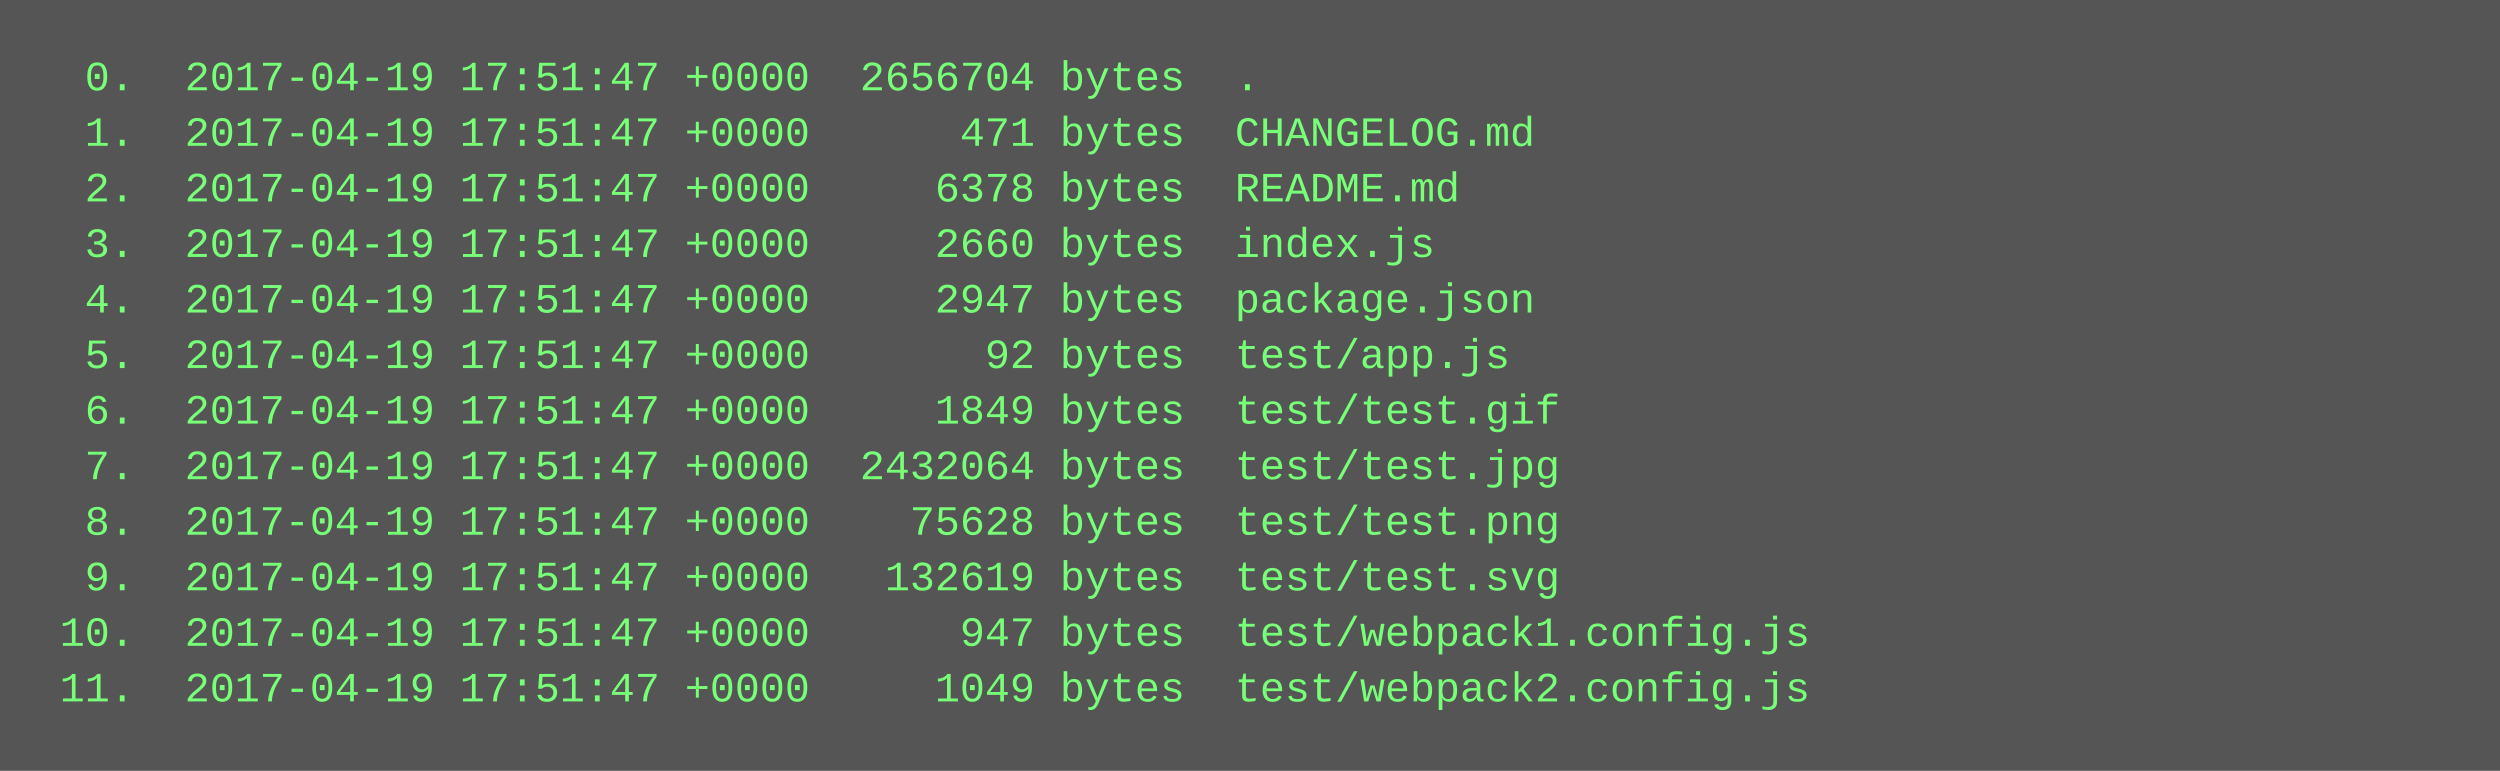
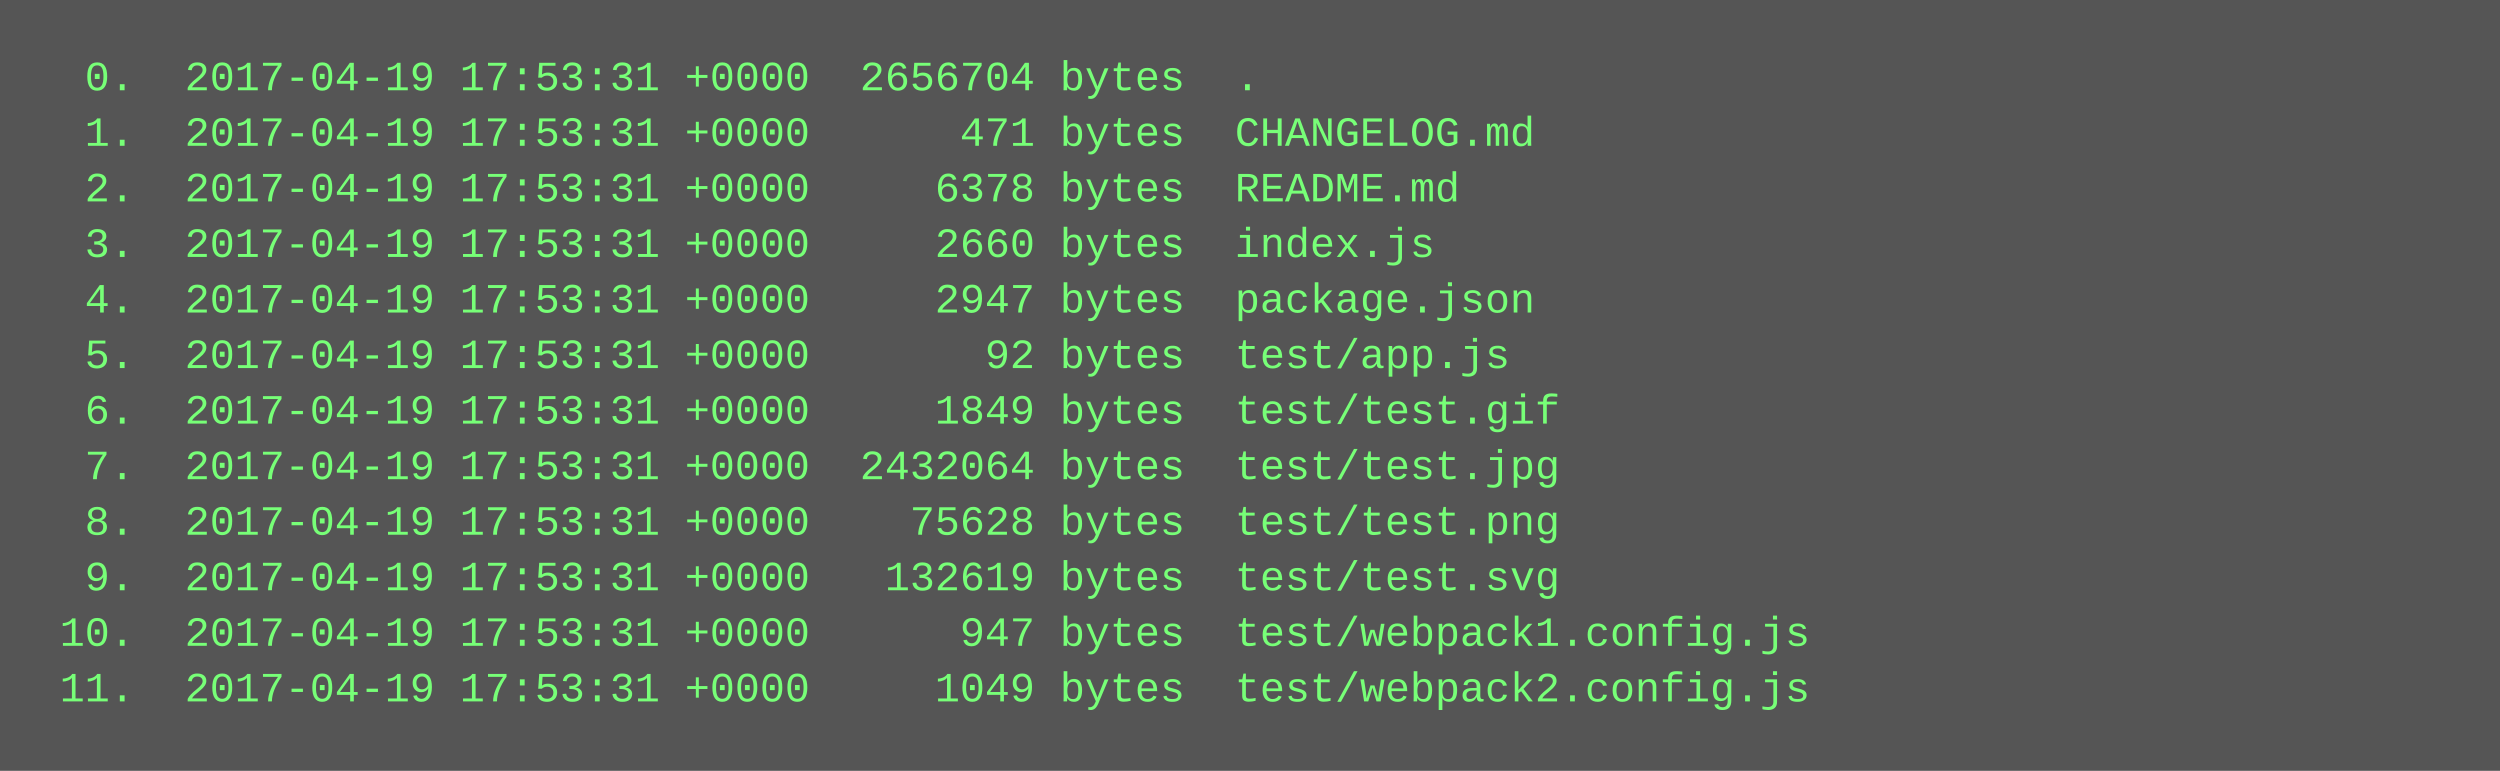
<svg xmlns="http://www.w3.org/2000/svg" height="222" width="720">
  <rect height="222" fill="#555" width="720" />
  <text fill="#7f7" font-family="Courier New" font-size="12" xml:space="preserve">
-     <tspan x="10" y="26">  0.  2017-04-19 17:51:47 +0000  2656704 bytes  .</tspan>
-     <tspan x="10" y="42">  1.  2017-04-19 17:51:47 +0000      471 bytes  CHANGELOG.md</tspan>
-     <tspan x="10" y="58">  2.  2017-04-19 17:51:47 +0000     6378 bytes  README.md</tspan>
-     <tspan x="10" y="74">  3.  2017-04-19 17:51:47 +0000     2660 bytes  index.js</tspan>
-     <tspan x="10" y="90">  4.  2017-04-19 17:51:47 +0000     2947 bytes  package.json</tspan>
-     <tspan x="10" y="106">  5.  2017-04-19 17:51:47 +0000       92 bytes  test/app.js</tspan>
-     <tspan x="10" y="122">  6.  2017-04-19 17:51:47 +0000     1849 bytes  test/test.gif</tspan>
-     <tspan x="10" y="138">  7.  2017-04-19 17:51:47 +0000  2432064 bytes  test/test.jpg</tspan>
-     <tspan x="10" y="154">  8.  2017-04-19 17:51:47 +0000    75628 bytes  test/test.png</tspan>
-     <tspan x="10" y="170">  9.  2017-04-19 17:51:47 +0000   132619 bytes  test/test.svg</tspan>
-     <tspan x="10" y="186"> 10.  2017-04-19 17:51:47 +0000      947 bytes  test/webpack1.config.js</tspan>
-     <tspan x="10" y="202"> 11.  2017-04-19 17:51:47 +0000     1049 bytes  test/webpack2.config.js</tspan>
+     <tspan x="10" y="26">  0.  2017-04-19 17:53:31 +0000  2656704 bytes  .</tspan>
+     <tspan x="10" y="42">  1.  2017-04-19 17:53:31 +0000      471 bytes  CHANGELOG.md</tspan>
+     <tspan x="10" y="58">  2.  2017-04-19 17:53:31 +0000     6378 bytes  README.md</tspan>
+     <tspan x="10" y="74">  3.  2017-04-19 17:53:31 +0000     2660 bytes  index.js</tspan>
+     <tspan x="10" y="90">  4.  2017-04-19 17:53:31 +0000     2947 bytes  package.json</tspan>
+     <tspan x="10" y="106">  5.  2017-04-19 17:53:31 +0000       92 bytes  test/app.js</tspan>
+     <tspan x="10" y="122">  6.  2017-04-19 17:53:31 +0000     1849 bytes  test/test.gif</tspan>
+     <tspan x="10" y="138">  7.  2017-04-19 17:53:31 +0000  2432064 bytes  test/test.jpg</tspan>
+     <tspan x="10" y="154">  8.  2017-04-19 17:53:31 +0000    75628 bytes  test/test.png</tspan>
+     <tspan x="10" y="170">  9.  2017-04-19 17:53:31 +0000   132619 bytes  test/test.svg</tspan>
+     <tspan x="10" y="186"> 10.  2017-04-19 17:53:31 +0000      947 bytes  test/webpack1.config.js</tspan>
+     <tspan x="10" y="202"> 11.  2017-04-19 17:53:31 +0000     1049 bytes  test/webpack2.config.js</tspan>
  </text>
</svg>
